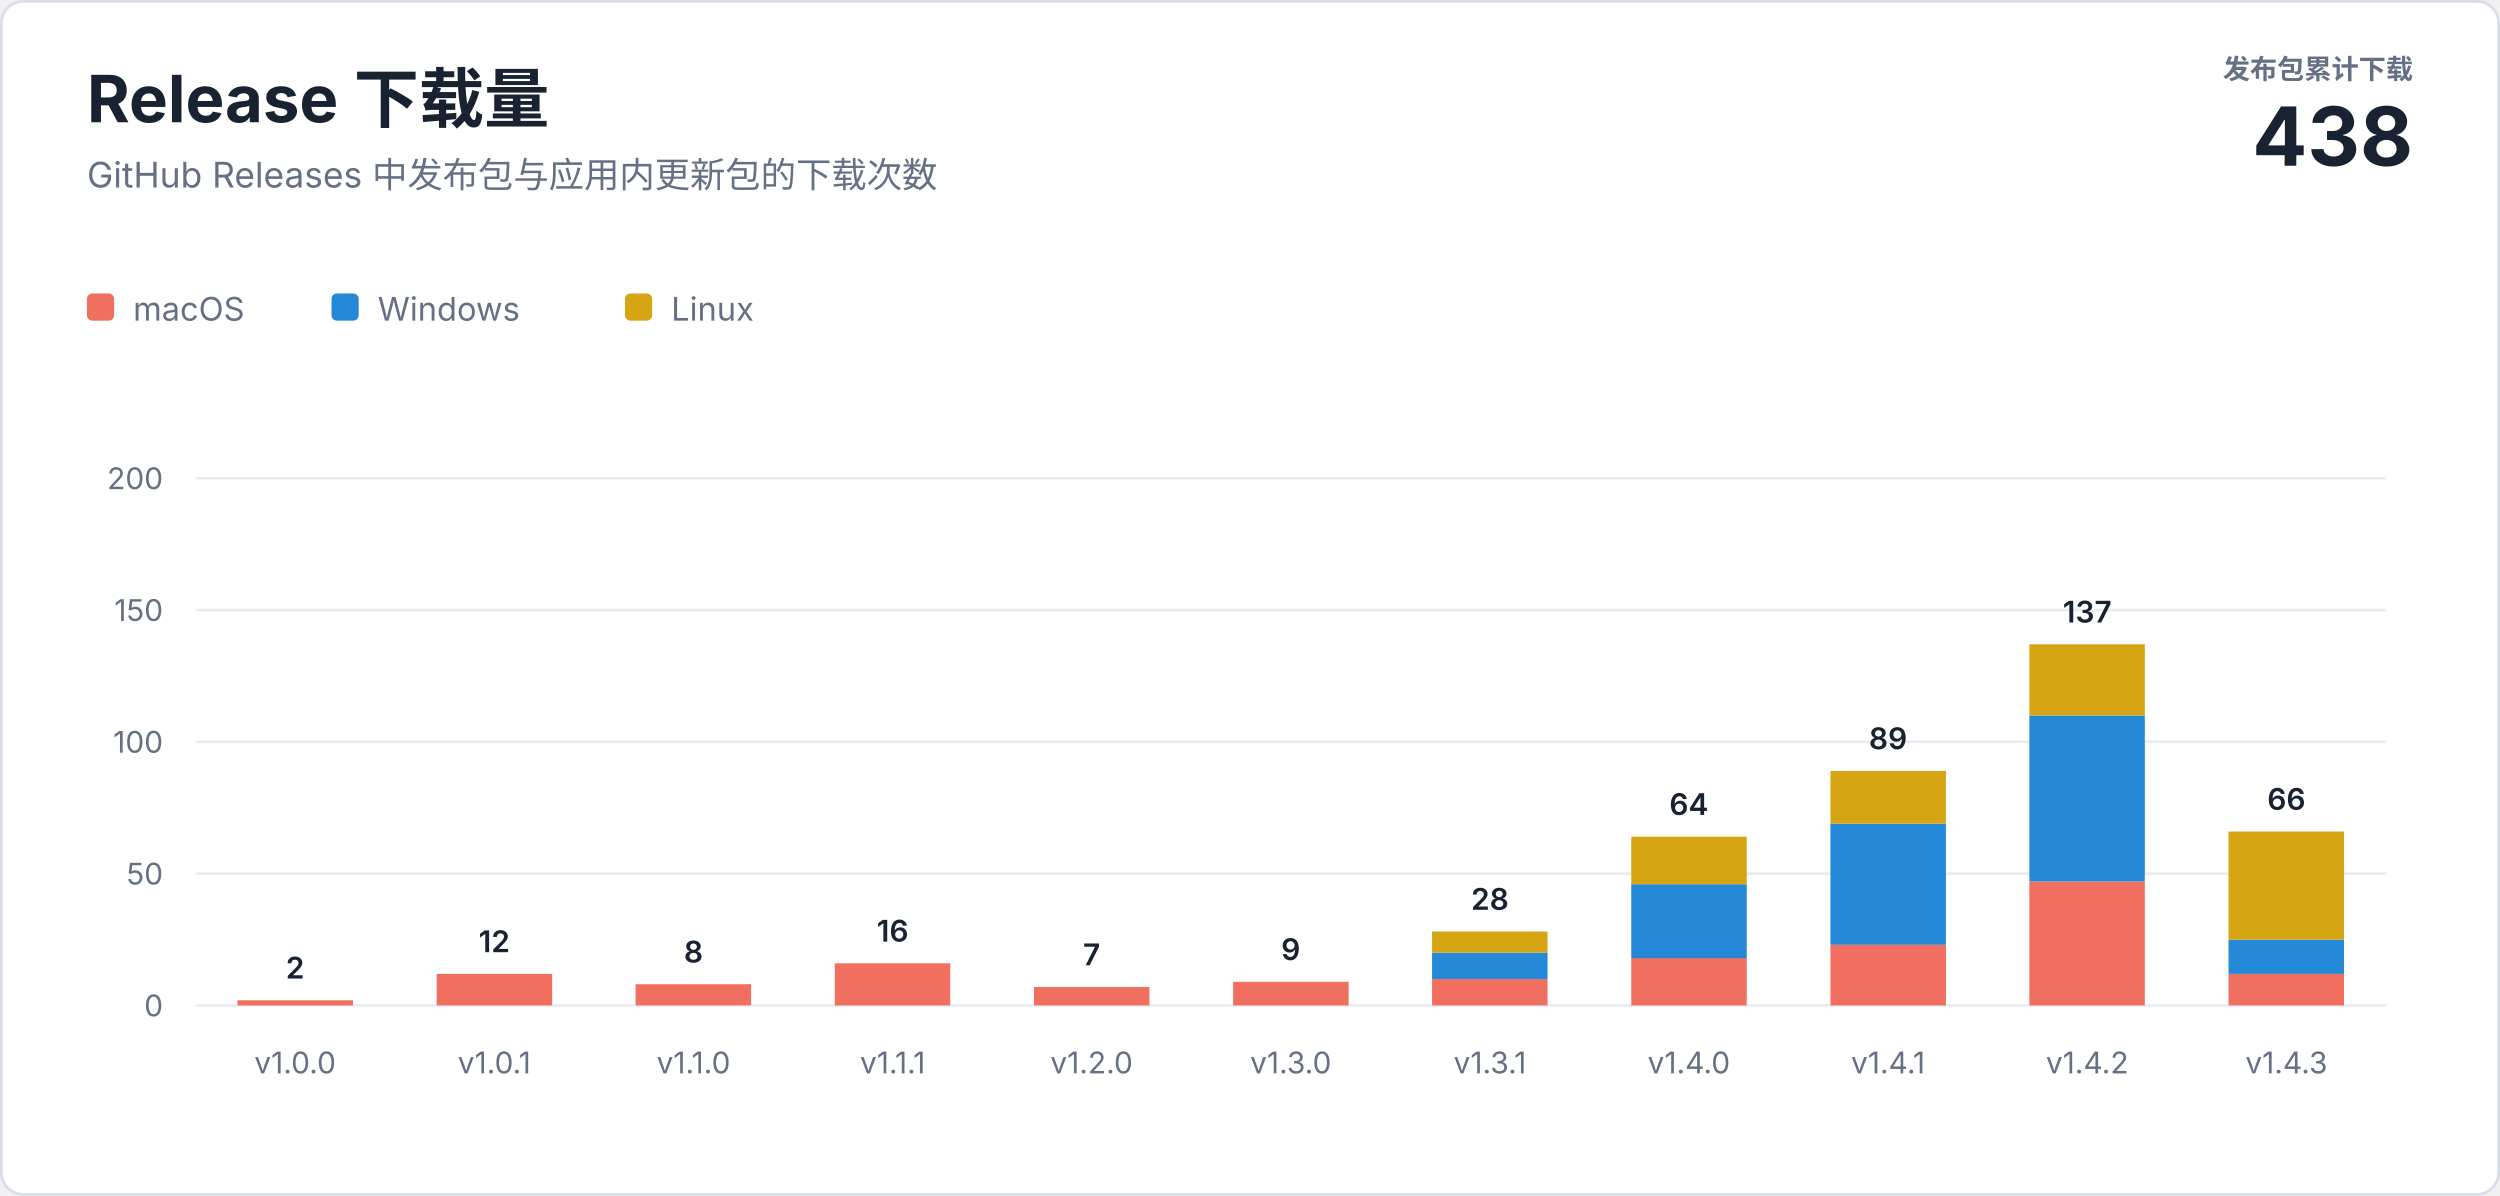
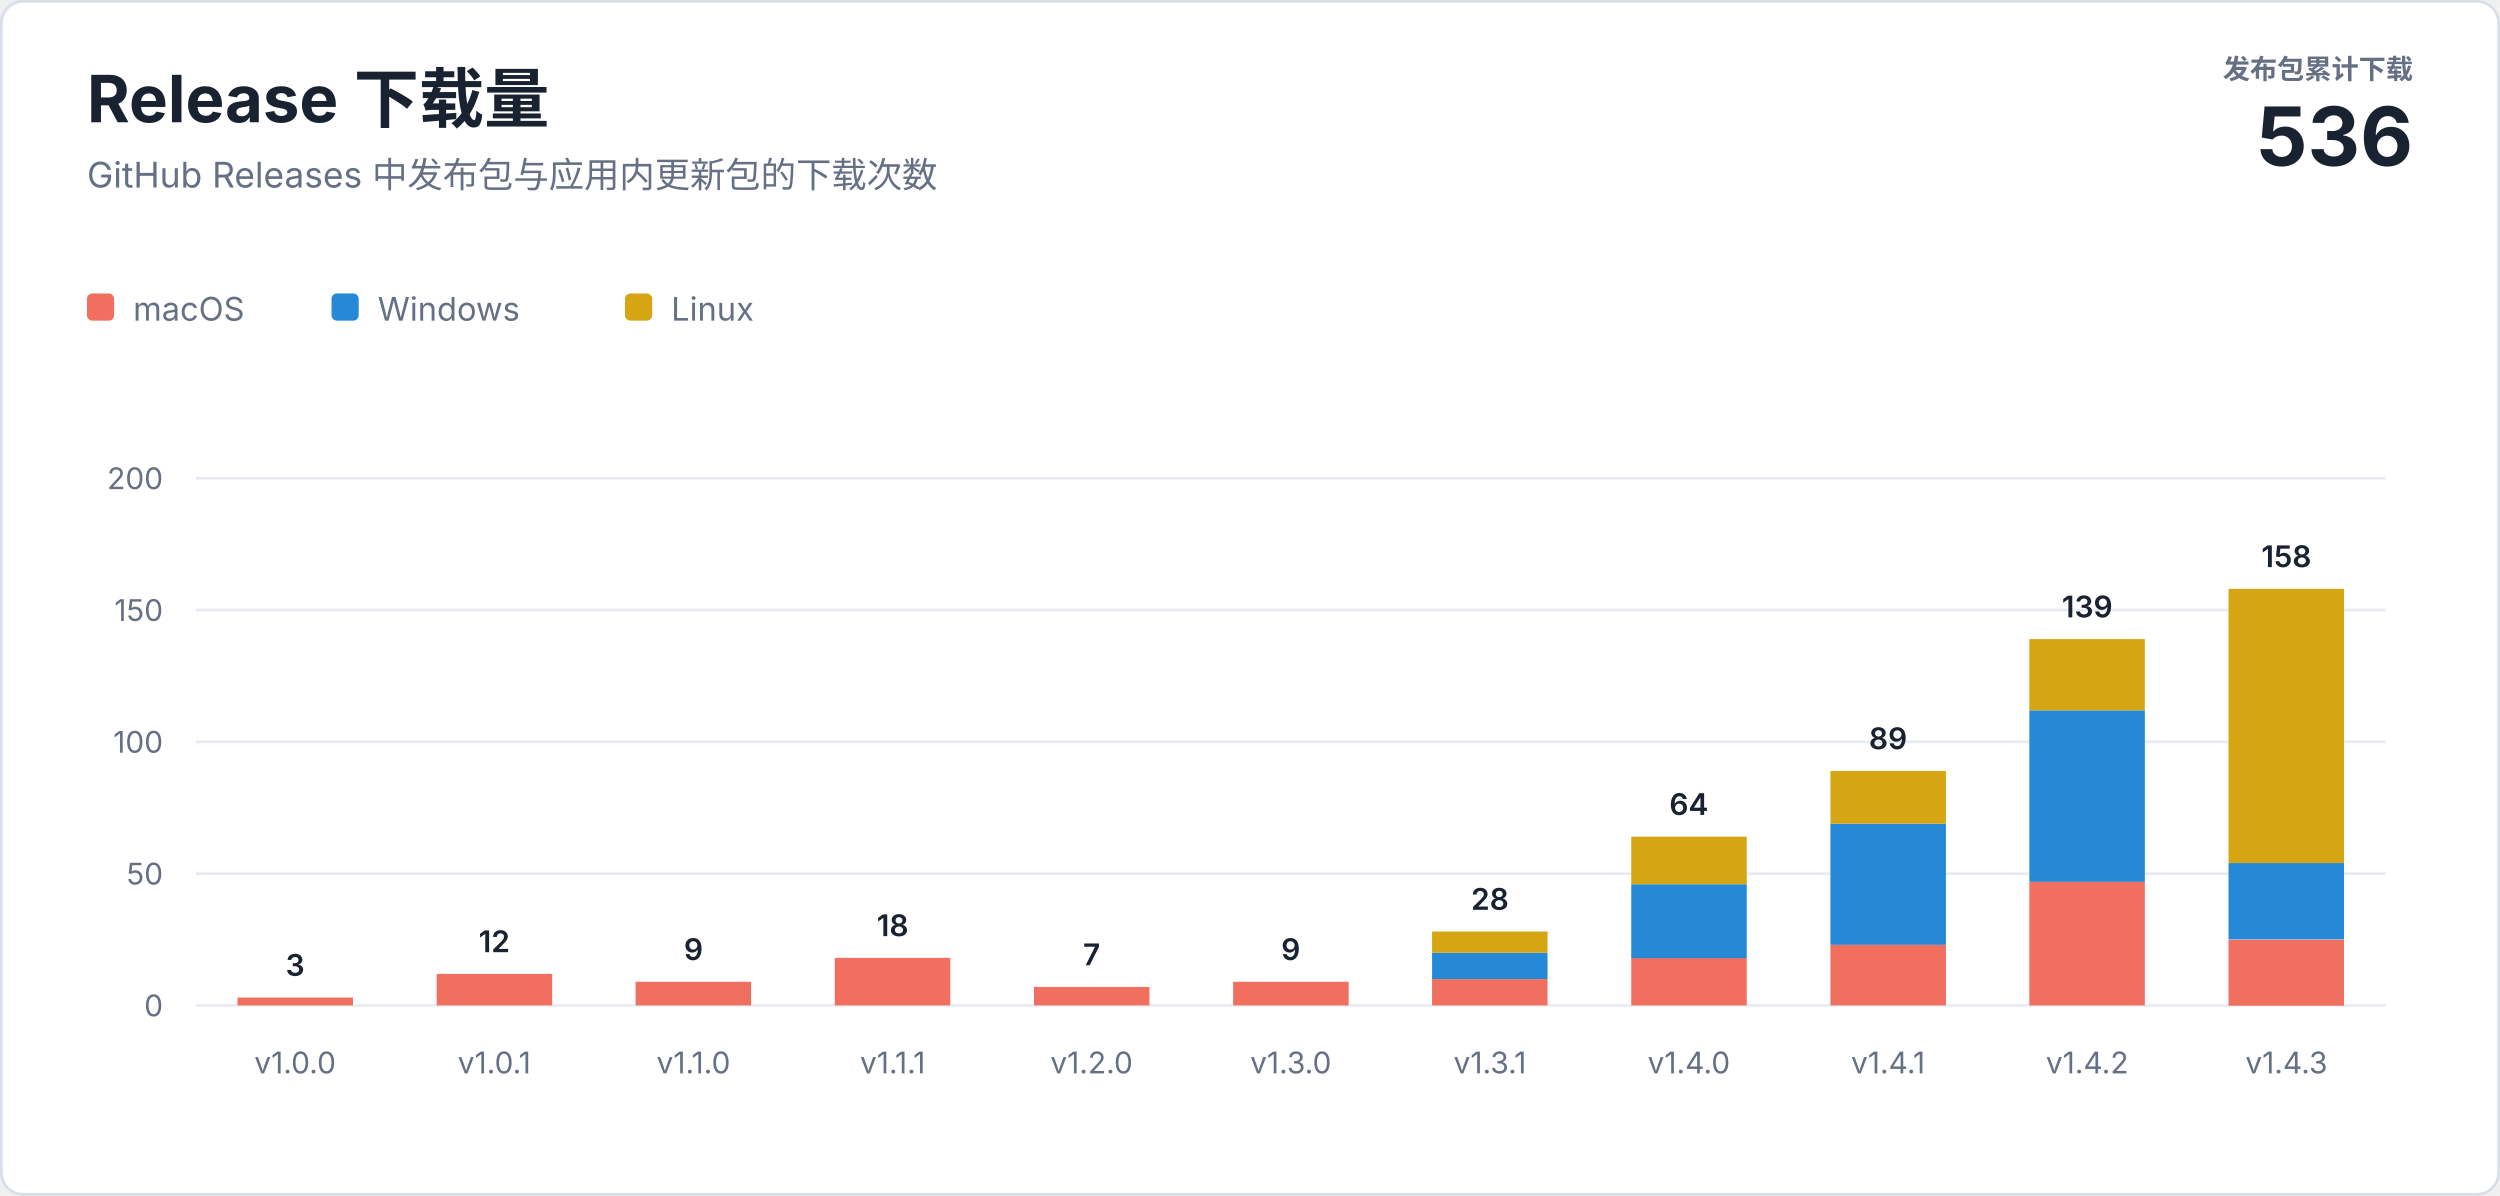
<svg xmlns="http://www.w3.org/2000/svg" width="920" height="440" viewBox="0 0 920 440" role="img" aria-labelledby="title description">
  <style>
    text { font-family: -apple-system, BlinkMacSystemFont, "Segoe UI", sans-serif; letter-spacing: 0; }
    .heading { fill: #182230; font-size: 24px; font-weight: 700; }
    .subtitle { fill: #667085; font-size: 13px; }
    .total-label { fill: #667085; font-size: 10px; font-weight: 600; }
    .total-value { fill: #182230; font-size: 30px; font-weight: 700; }
    .axis { fill: #667085; font-size: 11px; }
    .value { fill: #182230; font-size: 11px; font-weight: 600; }
    .legend { fill: #667085; font-size: 12px; }
  </style>
  <rect x="0.5" y="0.5" width="919" height="439" rx="8" fill="#ffffff" stroke="#d8dee8" />
  <text class="heading" x="32" y="45">Release 下载量</text>
  <text class="subtitle" x="32" y="69">GitHub Releases 中发布包与应用内更新包的下载次数</text>
  <text class="total-label" x="888" y="29" text-anchor="end">发布包累计下载</text>
-   <text class="total-value" x="888" y="61" text-anchor="end">438</text>
+   <text class="total-value" x="888" y="61" text-anchor="end">536</text>
  <g transform="translate(32 108)">
    <rect width="10" height="10" rx="2" fill="#f06f5e" />
    <text class="legend" x="17" y="10">macOS</text>
    <rect x="90" width="10" height="10" rx="2" fill="#2589d8" />
    <text class="legend" x="107" y="10">Windows</text>
    <rect x="198" width="10" height="10" rx="2" fill="#d6a514" />
    <text class="legend" x="215" y="10">Linux</text>
  </g>
  <line x1="72" y1="370" x2="878" y2="370" stroke="#e8ecf2" />
  <text class="axis" x="60" y="374" text-anchor="end">0</text>
  <line x1="72" y1="321.5" x2="878" y2="321.5" stroke="#e8ecf2" />
  <text class="axis" x="60" y="325.5" text-anchor="end">50</text>
  <line x1="72" y1="273" x2="878" y2="273" stroke="#e8ecf2" />
  <text class="axis" x="60" y="277" text-anchor="end">100</text>
  <line x1="72" y1="224.5" x2="878" y2="224.5" stroke="#e8ecf2" />
  <text class="axis" x="60" y="228.5" text-anchor="end">150</text>
  <line x1="72" y1="176" x2="878" y2="176" stroke="#e8ecf2" />
  <text class="axis" x="60" y="180" text-anchor="end">200</text>
-   <rect x="87.4" y="368.1" width="42.5" height="1.9" fill="#f06f5e" />
-   <text class="value" x="108.6" y="360.1" text-anchor="middle">2</text>
+   <rect x="87.4" y="367.1" width="42.5" height="2.9" fill="#f06f5e" />
+   <text class="value" x="108.6" y="359.1" text-anchor="middle">3</text>
  <text class="axis" x="108.6" y="395" text-anchor="middle">v1.0.0</text>
  <rect x="160.7" y="358.4" width="42.5" height="11.6" fill="#f06f5e" />
  <text class="value" x="181.9" y="350.4" text-anchor="middle">12</text>
  <text class="axis" x="181.9" y="395" text-anchor="middle">v1.0.1</text>
-   <rect x="233.9" y="362.2" width="42.5" height="7.8" fill="#f06f5e" />
-   <text class="value" x="255.2" y="354.2" text-anchor="middle">8</text>
+   <rect x="233.9" y="361.3" width="42.5" height="8.7" fill="#f06f5e" />
+   <text class="value" x="255.2" y="353.3" text-anchor="middle">9</text>
  <text class="axis" x="255.2" y="395" text-anchor="middle">v1.1.0</text>
-   <rect x="307.2" y="354.5" width="42.5" height="15.5" fill="#f06f5e" />
-   <text class="value" x="328.5" y="346.5" text-anchor="middle">16</text>
+   <rect x="307.2" y="352.5" width="42.5" height="17.5" fill="#f06f5e" />
+   <text class="value" x="328.5" y="344.5" text-anchor="middle">18</text>
  <text class="axis" x="328.5" y="395" text-anchor="middle">v1.1.1</text>
  <rect x="380.5" y="363.2" width="42.5" height="6.8" fill="#f06f5e" />
  <text class="value" x="401.7" y="355.2" text-anchor="middle">7</text>
  <text class="axis" x="401.7" y="395" text-anchor="middle">v1.2.0</text>
  <rect x="453.8" y="361.3" width="42.5" height="8.7" fill="#f06f5e" />
  <text class="value" x="475.0" y="353.3" text-anchor="middle">9</text>
  <text class="axis" x="475.0" y="395" text-anchor="middle">v1.3.0</text>
  <rect x="527.0" y="360.3" width="42.5" height="9.7" fill="#f06f5e" />
  <rect x="527.0" y="350.6" width="42.5" height="9.7" fill="#2589d8" />
  <rect x="527.0" y="342.8" width="42.5" height="7.8" fill="#d6a514" />
  <text class="value" x="548.3" y="334.8" text-anchor="middle">28</text>
  <text class="axis" x="548.3" y="395" text-anchor="middle">v1.3.1</text>
  <rect x="600.3" y="352.5" width="42.5" height="17.5" fill="#f06f5e" />
  <rect x="600.3" y="325.4" width="42.5" height="27.2" fill="#2589d8" />
  <rect x="600.3" y="307.9" width="42.5" height="17.5" fill="#d6a514" />
  <text class="value" x="621.5" y="299.9" text-anchor="middle">64</text>
  <text class="axis" x="621.5" y="395" text-anchor="middle">v1.4.0</text>
  <rect x="673.6" y="347.7" width="42.5" height="22.3" fill="#f06f5e" />
  <rect x="673.6" y="303.1" width="42.5" height="44.6" fill="#2589d8" />
  <rect x="673.6" y="283.7" width="42.5" height="19.4" fill="#d6a514" />
  <text class="value" x="694.8" y="275.7" text-anchor="middle">89</text>
  <text class="axis" x="694.8" y="395" text-anchor="middle">v1.4.1</text>
  <rect x="746.8" y="324.4" width="42.5" height="45.6" fill="#f06f5e" />
-   <rect x="746.8" y="263.3" width="42.5" height="61.1" fill="#2589d8" />
-   <rect x="746.8" y="237.1" width="42.5" height="26.2" fill="#d6a514" />
-   <text class="value" x="768.1" y="229.1" text-anchor="middle">137</text>
+   <rect x="746.8" y="261.4" width="42.5" height="63.1" fill="#2589d8" />
+   <rect x="746.8" y="235.2" width="42.5" height="26.2" fill="#d6a514" />
+   <text class="value" x="768.1" y="227.2" text-anchor="middle">139</text>
  <text class="axis" x="768.1" y="395" text-anchor="middle">v1.4.2</text>
-   <rect x="820.1" y="358.4" width="42.5" height="11.6" fill="#f06f5e" />
-   <rect x="820.1" y="345.8" width="42.5" height="12.6" fill="#2589d8" />
-   <rect x="820.1" y="306.0" width="42.5" height="39.8" fill="#d6a514" />
-   <text class="value" x="841.4" y="298.0" text-anchor="middle">66</text>
+   <rect x="820.1" y="345.8" width="42.5" height="24.3" fill="#f06f5e" />
+   <rect x="820.1" y="317.6" width="42.5" height="28.1" fill="#2589d8" />
+   <rect x="820.1" y="216.7" width="42.5" height="100.9" fill="#d6a514" />
+   <text class="value" x="841.4" y="208.7" text-anchor="middle">158</text>
  <text class="axis" x="841.4" y="395" text-anchor="middle">v1.4.3</text>
</svg>
